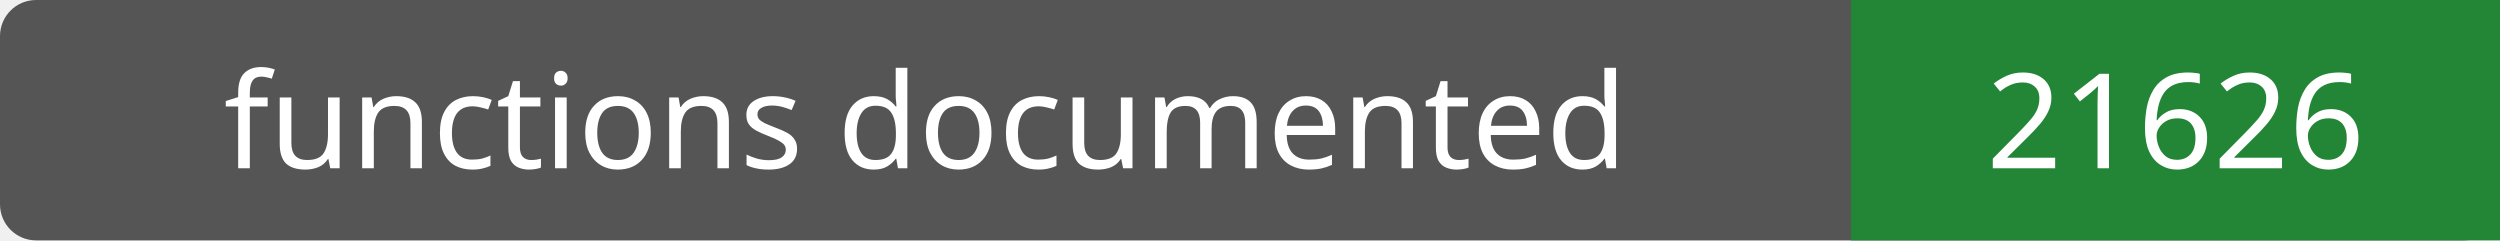
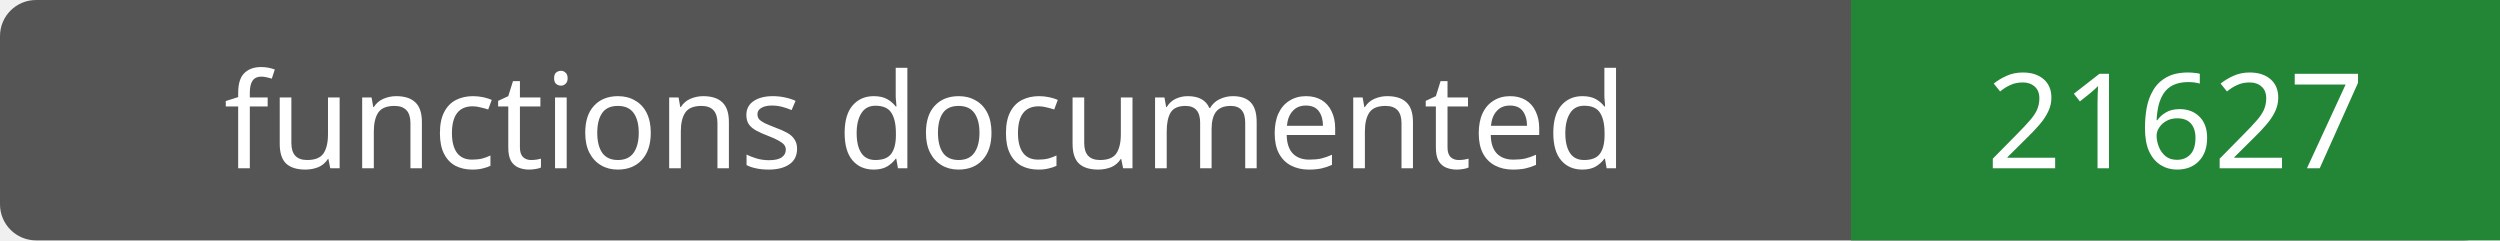
- <svg xmlns="http://www.w3.org/2000/svg" width="208" height="20" role="img" aria-label="functions documented: 21626">
+ <svg xmlns="http://www.w3.org/2000/svg" width="208" height="20" role="img" aria-label="functions documented: 21627">
  <rect width="208" height="20" rx="3" fill="#555" />
  <path fill="#238636" d="M154 0h54v20H154z" />
  <g fill="#fff" text-anchor="middle" font-family="Verdana,sans-serif" font-size="11">
    <text x="77.0" y="14">functions documented</text>
-     <text x="181.0" y="14">21626</text>
+     <text x="181.0" y="14">21627</text>
  </g>
</svg>
